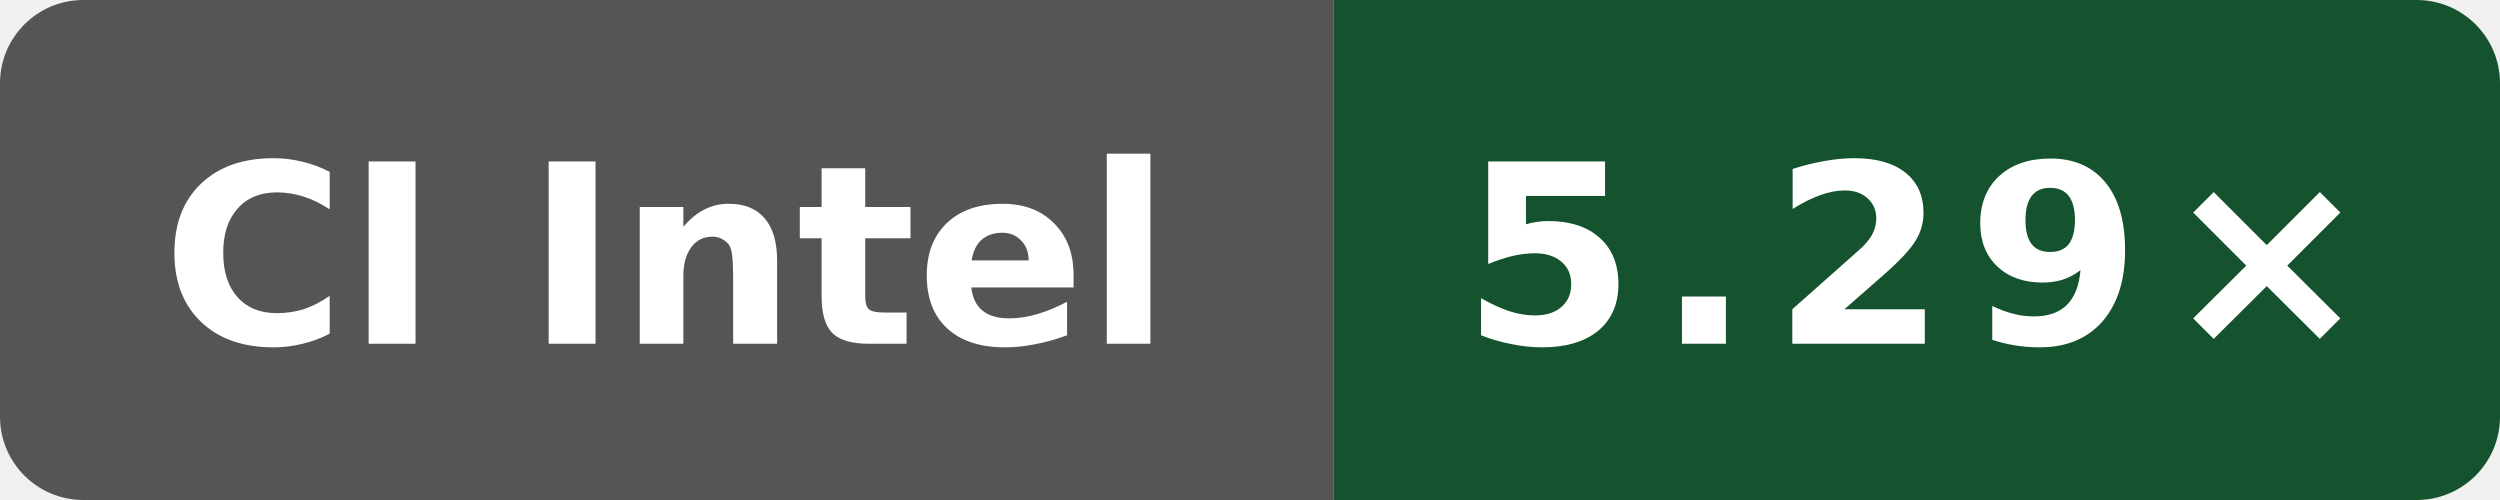
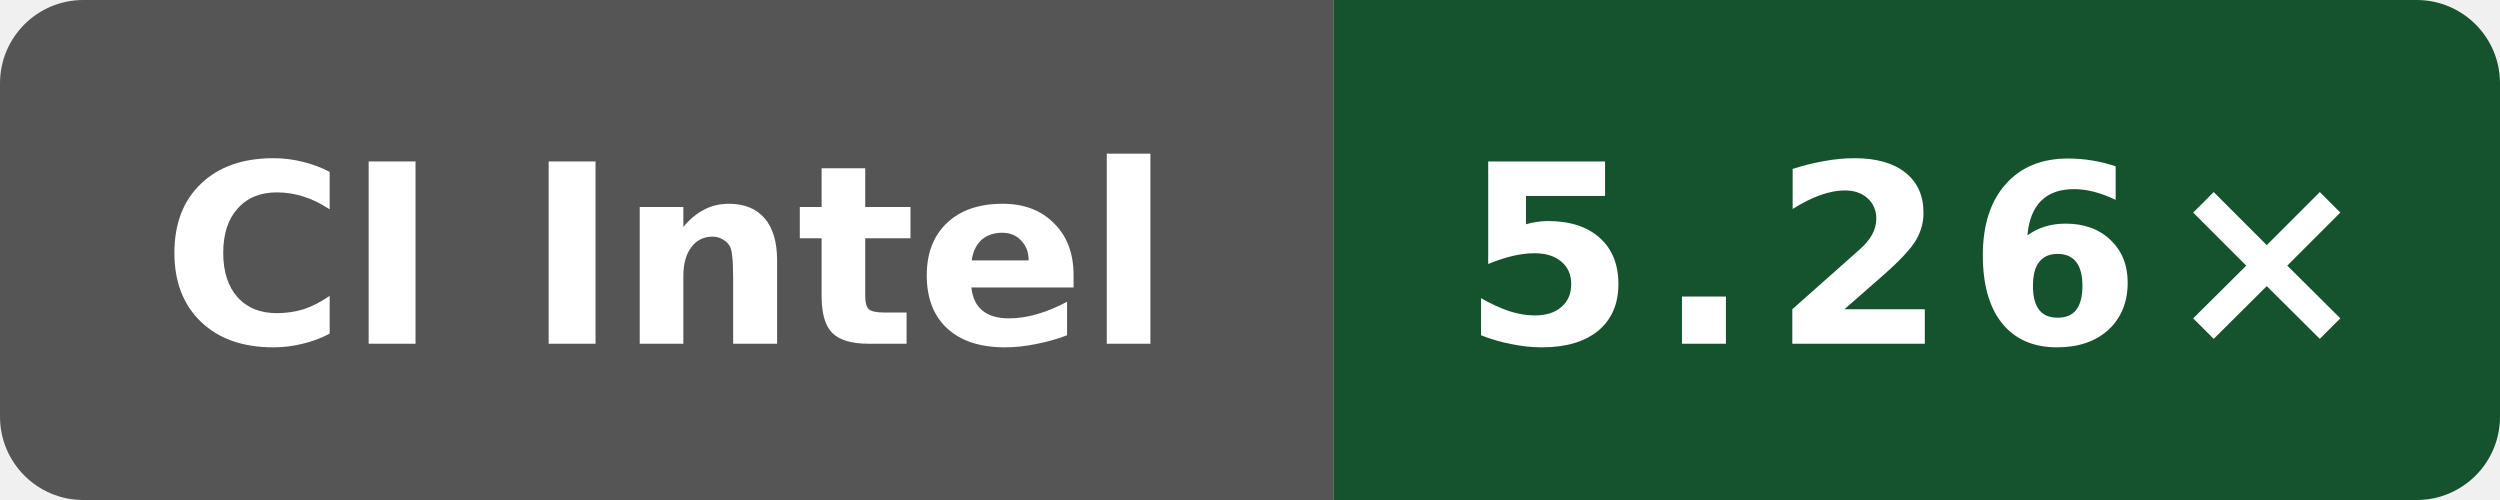
- <svg xmlns="http://www.w3.org/2000/svg" data-original-label="WASI cppgm build vs Clang; Intel(R) Xeon(R) 6975P-C" data-original-message="5.29×" width="120" height="24" viewBox="0 0 120 24" role="img" aria-label="WASI cppgm build vs Clang; Intel(R) Xeon(R) 6975P-C; measured 7bc2ee42070147be1668ff16a16841c6e02b47e3; 1 commits behind main: 5.29×">
+ <svg xmlns="http://www.w3.org/2000/svg" data-original-label="WASI cppgm build vs Clang; Intel(R) Xeon(R) 6975P-C" data-original-message="5.26×" width="120" height="24" viewBox="0 0 120 24" role="img" aria-label="WASI cppgm build vs Clang; Intel(R) Xeon(R) 6975P-C; measured cc79604cdc196d46abdebb888158e8b90d3cac52; 0 commits behind main: 5.26×">
  <defs>
    <clipPath id="badge">
      <rect width="120" height="24" rx="4" />
    </clipPath>
  </defs>
  <g clip-path="url(#badge)">
    <rect width="64" height="24" fill="#555" />
    <rect x="64" width="56" height="24" fill="#14532d" />
  </g>
  <text x="32" y="16.5" fill="#fff" text-anchor="middle" font-family="Verdana,Geneva,DejaVu Sans,sans-serif" font-size="12" font-weight="700" textLength="52" lengthAdjust="spacingAndGlyphs">CI Intel</text>
-   <text x="92" y="16.5" fill="#fff" text-anchor="middle" font-family="Verdana,Geneva,DejaVu Sans,sans-serif" font-size="12" font-weight="700" letter-spacing="1" textLength="39" lengthAdjust="spacingAndGlyphs">5.29×</text>
+   <text x="92" y="16.5" fill="#fff" text-anchor="middle" font-family="Verdana,Geneva,DejaVu Sans,sans-serif" font-size="12" font-weight="700" letter-spacing="1" textLength="39" lengthAdjust="spacingAndGlyphs">5.26×</text>
</svg>
